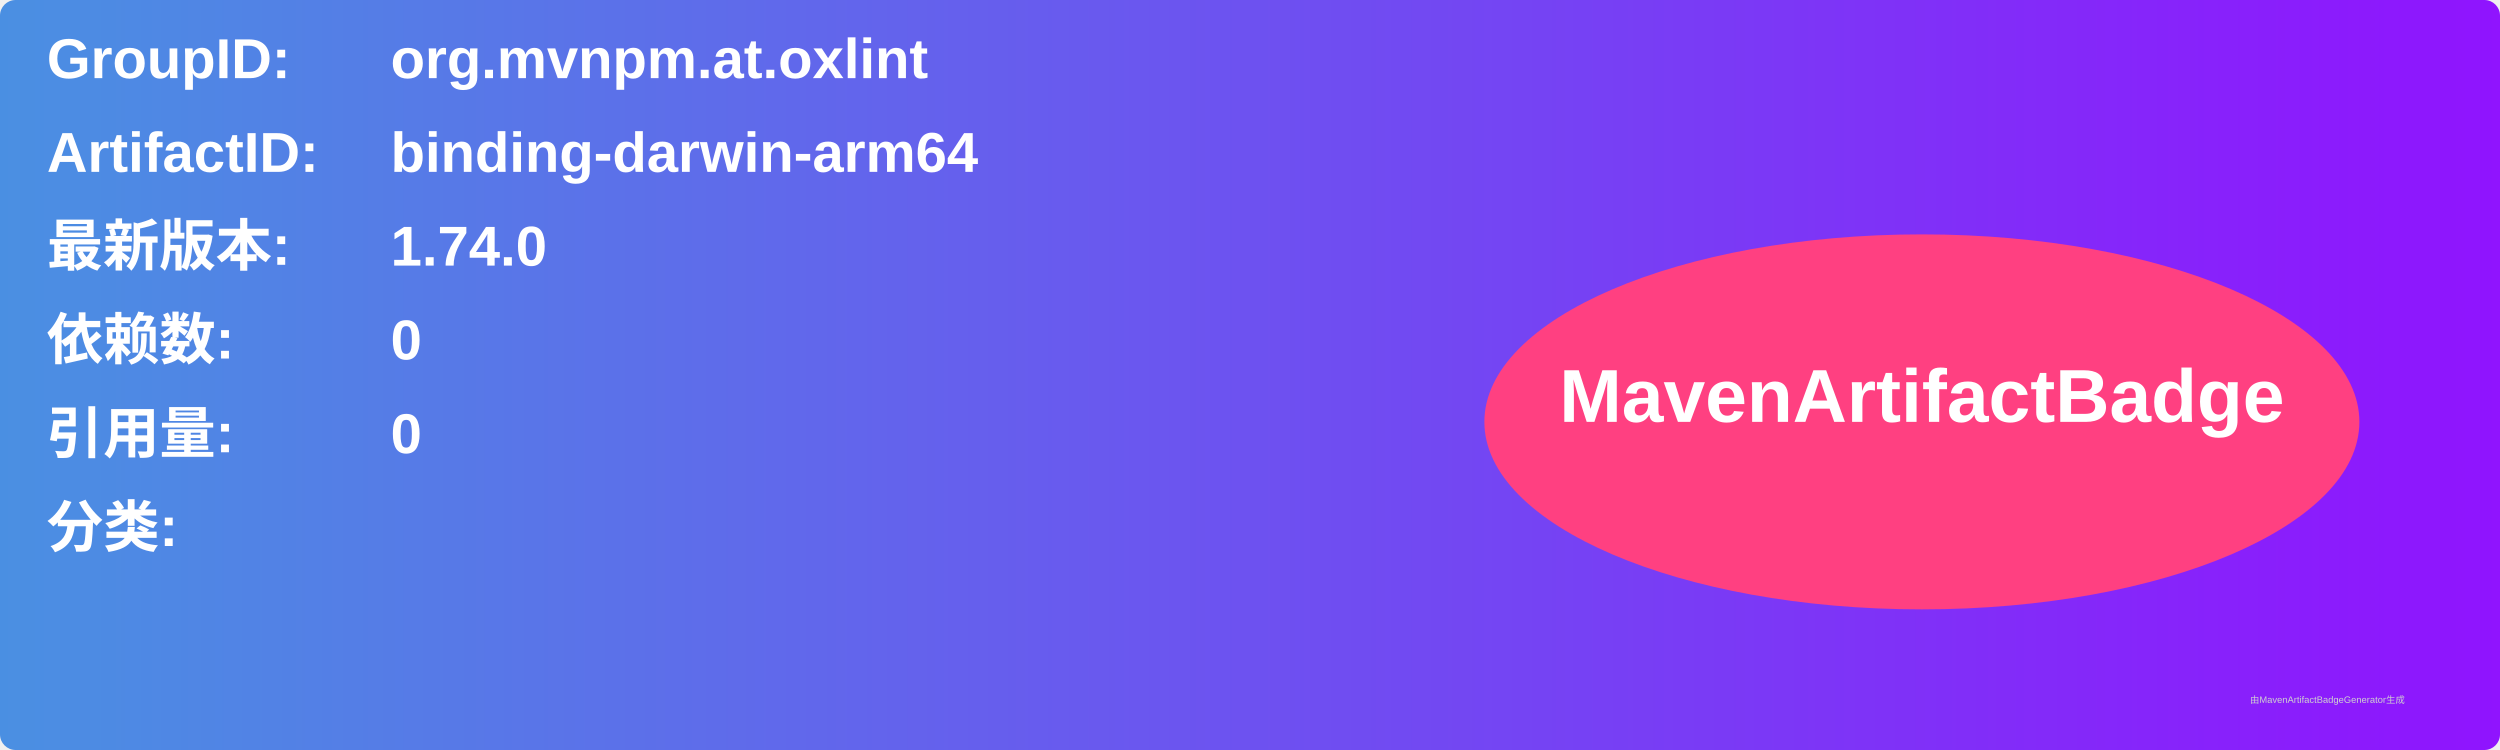
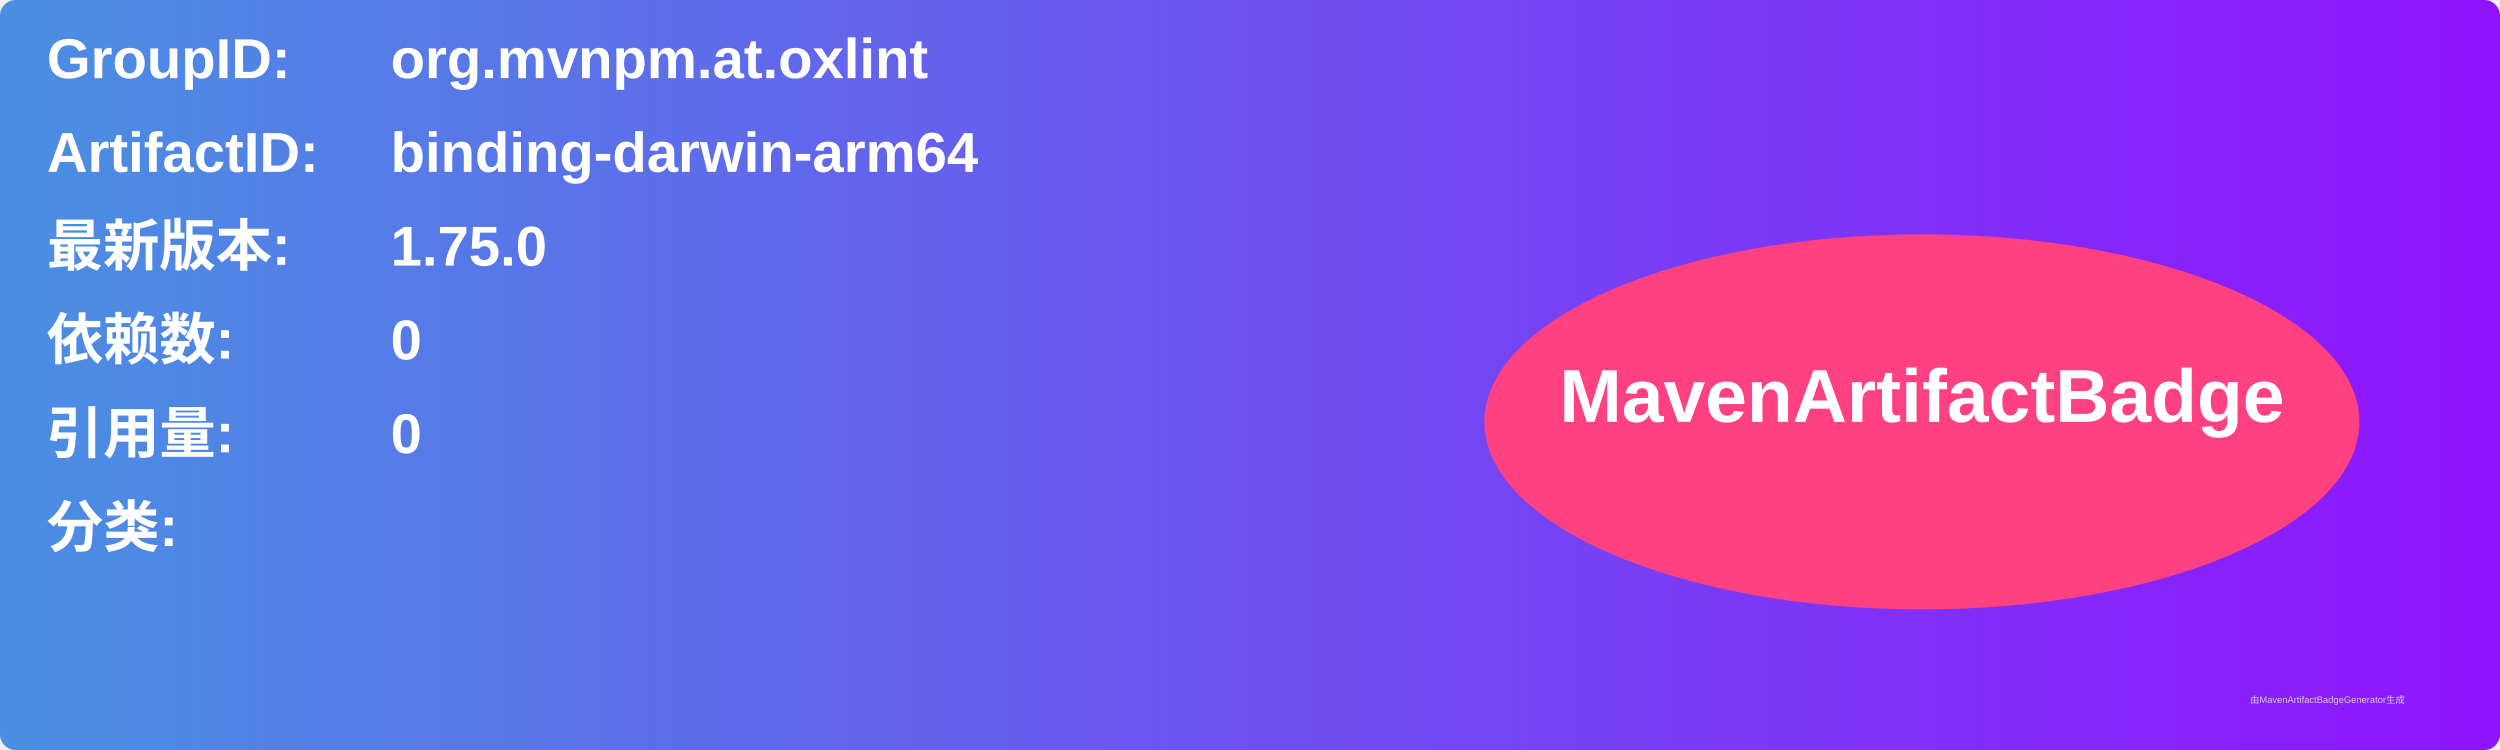
<svg xmlns="http://www.w3.org/2000/svg" width="800" height="240" viewBox="0 0 800 240">
  <linearGradient id="grad" x1="0%" y1="0%" x2="100%" y2="0%">
    <stop offset="0%" stop-color="#4a90e2" />
    <stop offset="100%" stop-color="#9013fe" />
  </linearGradient>
  <rect width="100%" height="100%" rx="5" ry="5" fill="url(#grad)" />
  <g transform="translate(15, 15)">
    <text x="0" y="10" font-family="Arial" font-size="18" fill="white" font-weight="bold" width="260">GroupID:</text>
    <text x="110" y="10" font-family="Arial" font-size="18" fill="white" font-weight="bold" width="460">org.mvnpm.at.oxlint</text>
    <text x="0" y="40" font-family="Arial" font-size="18" fill="white" font-weight="bold" width="260">ArtifactID:</text>
    <text x="110" y="40" font-family="Arial" font-size="18" fill="white" font-weight="bold" width="460">binding-darwin-arm64</text>
    <text x="0" y="70" font-family="Arial" font-size="18" fill="white" font-weight="bold">最新版本:</text>
    <text x="110" y="70" font-family="Arial" font-size="18" fill="white" font-weight="bold">
-       <tspan font-weight="bold">1.74.0</tspan>
+       <tspan font-weight="bold">1.75.0</tspan>
    </text>
    <text x="0" y="100" font-family="Arial" font-size="18" fill="white" font-weight="bold">依赖数: </text>
    <text x="110" y="100" font-family="Arial" font-size="18" fill="white">
      <tspan font-weight="bold">0</tspan>
    </text>
    <text x="0" y="130" font-family="Arial" font-size="18" fill="white" font-weight="bold">引用量: </text>
    <text x="110" y="130" font-family="Arial" font-size="18" fill="white">
      <tspan font-weight="bold">0</tspan>
    </text>
    <text x="0" y="160" font-family="Arial" font-size="18" fill="white" font-weight="bold">分类:</text>
    <text x="10" y="190" font-family="Arial" font-size="10" fill="white">
      <tspan font-weight="bold" />
    </text>
    <ellipse cx="600" cy="120" rx="140" ry="60" fill="#ff4081" />
    <text x="600" y="120" text-anchor="middle" font-family="Arial" font-size="24" fill="white" font-weight="bold">MavenArtifactBadge</text>
  </g>
  <text x="720" y="225" font-family="Arial" font-size="3" fill="#d0d0d0">由MavenArtifactBadgeGenerator生成</text>
</svg>
